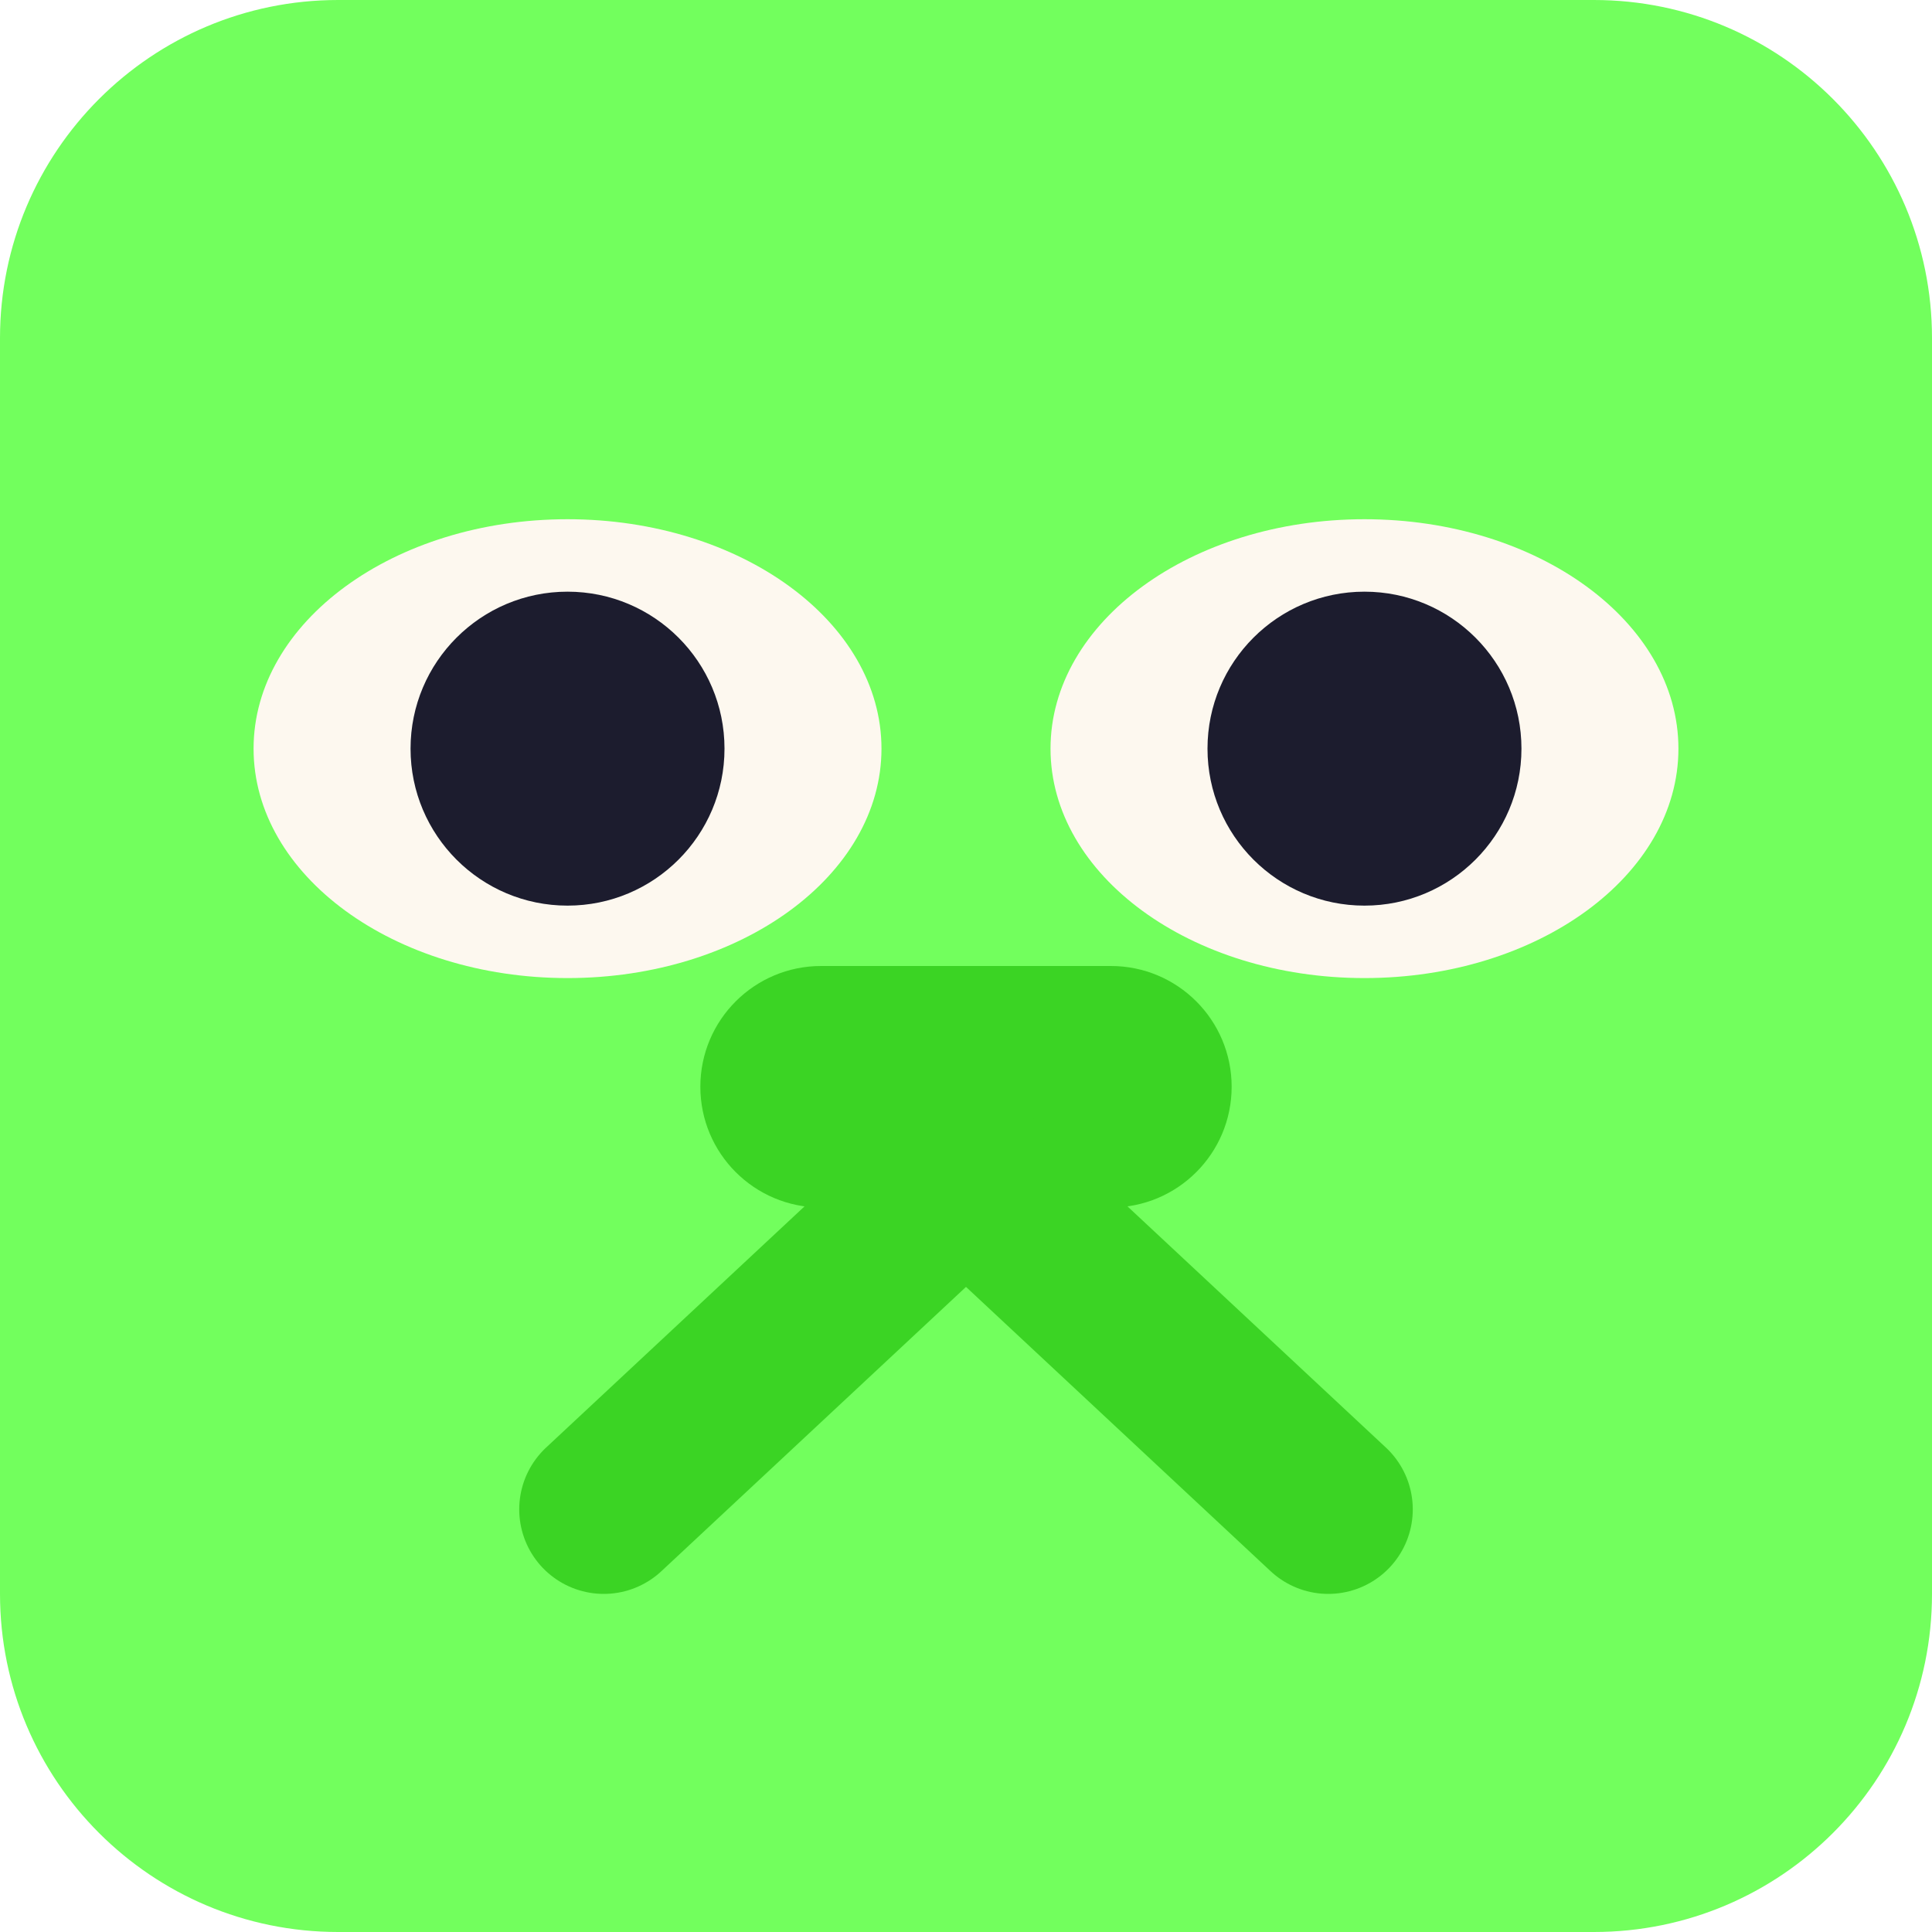
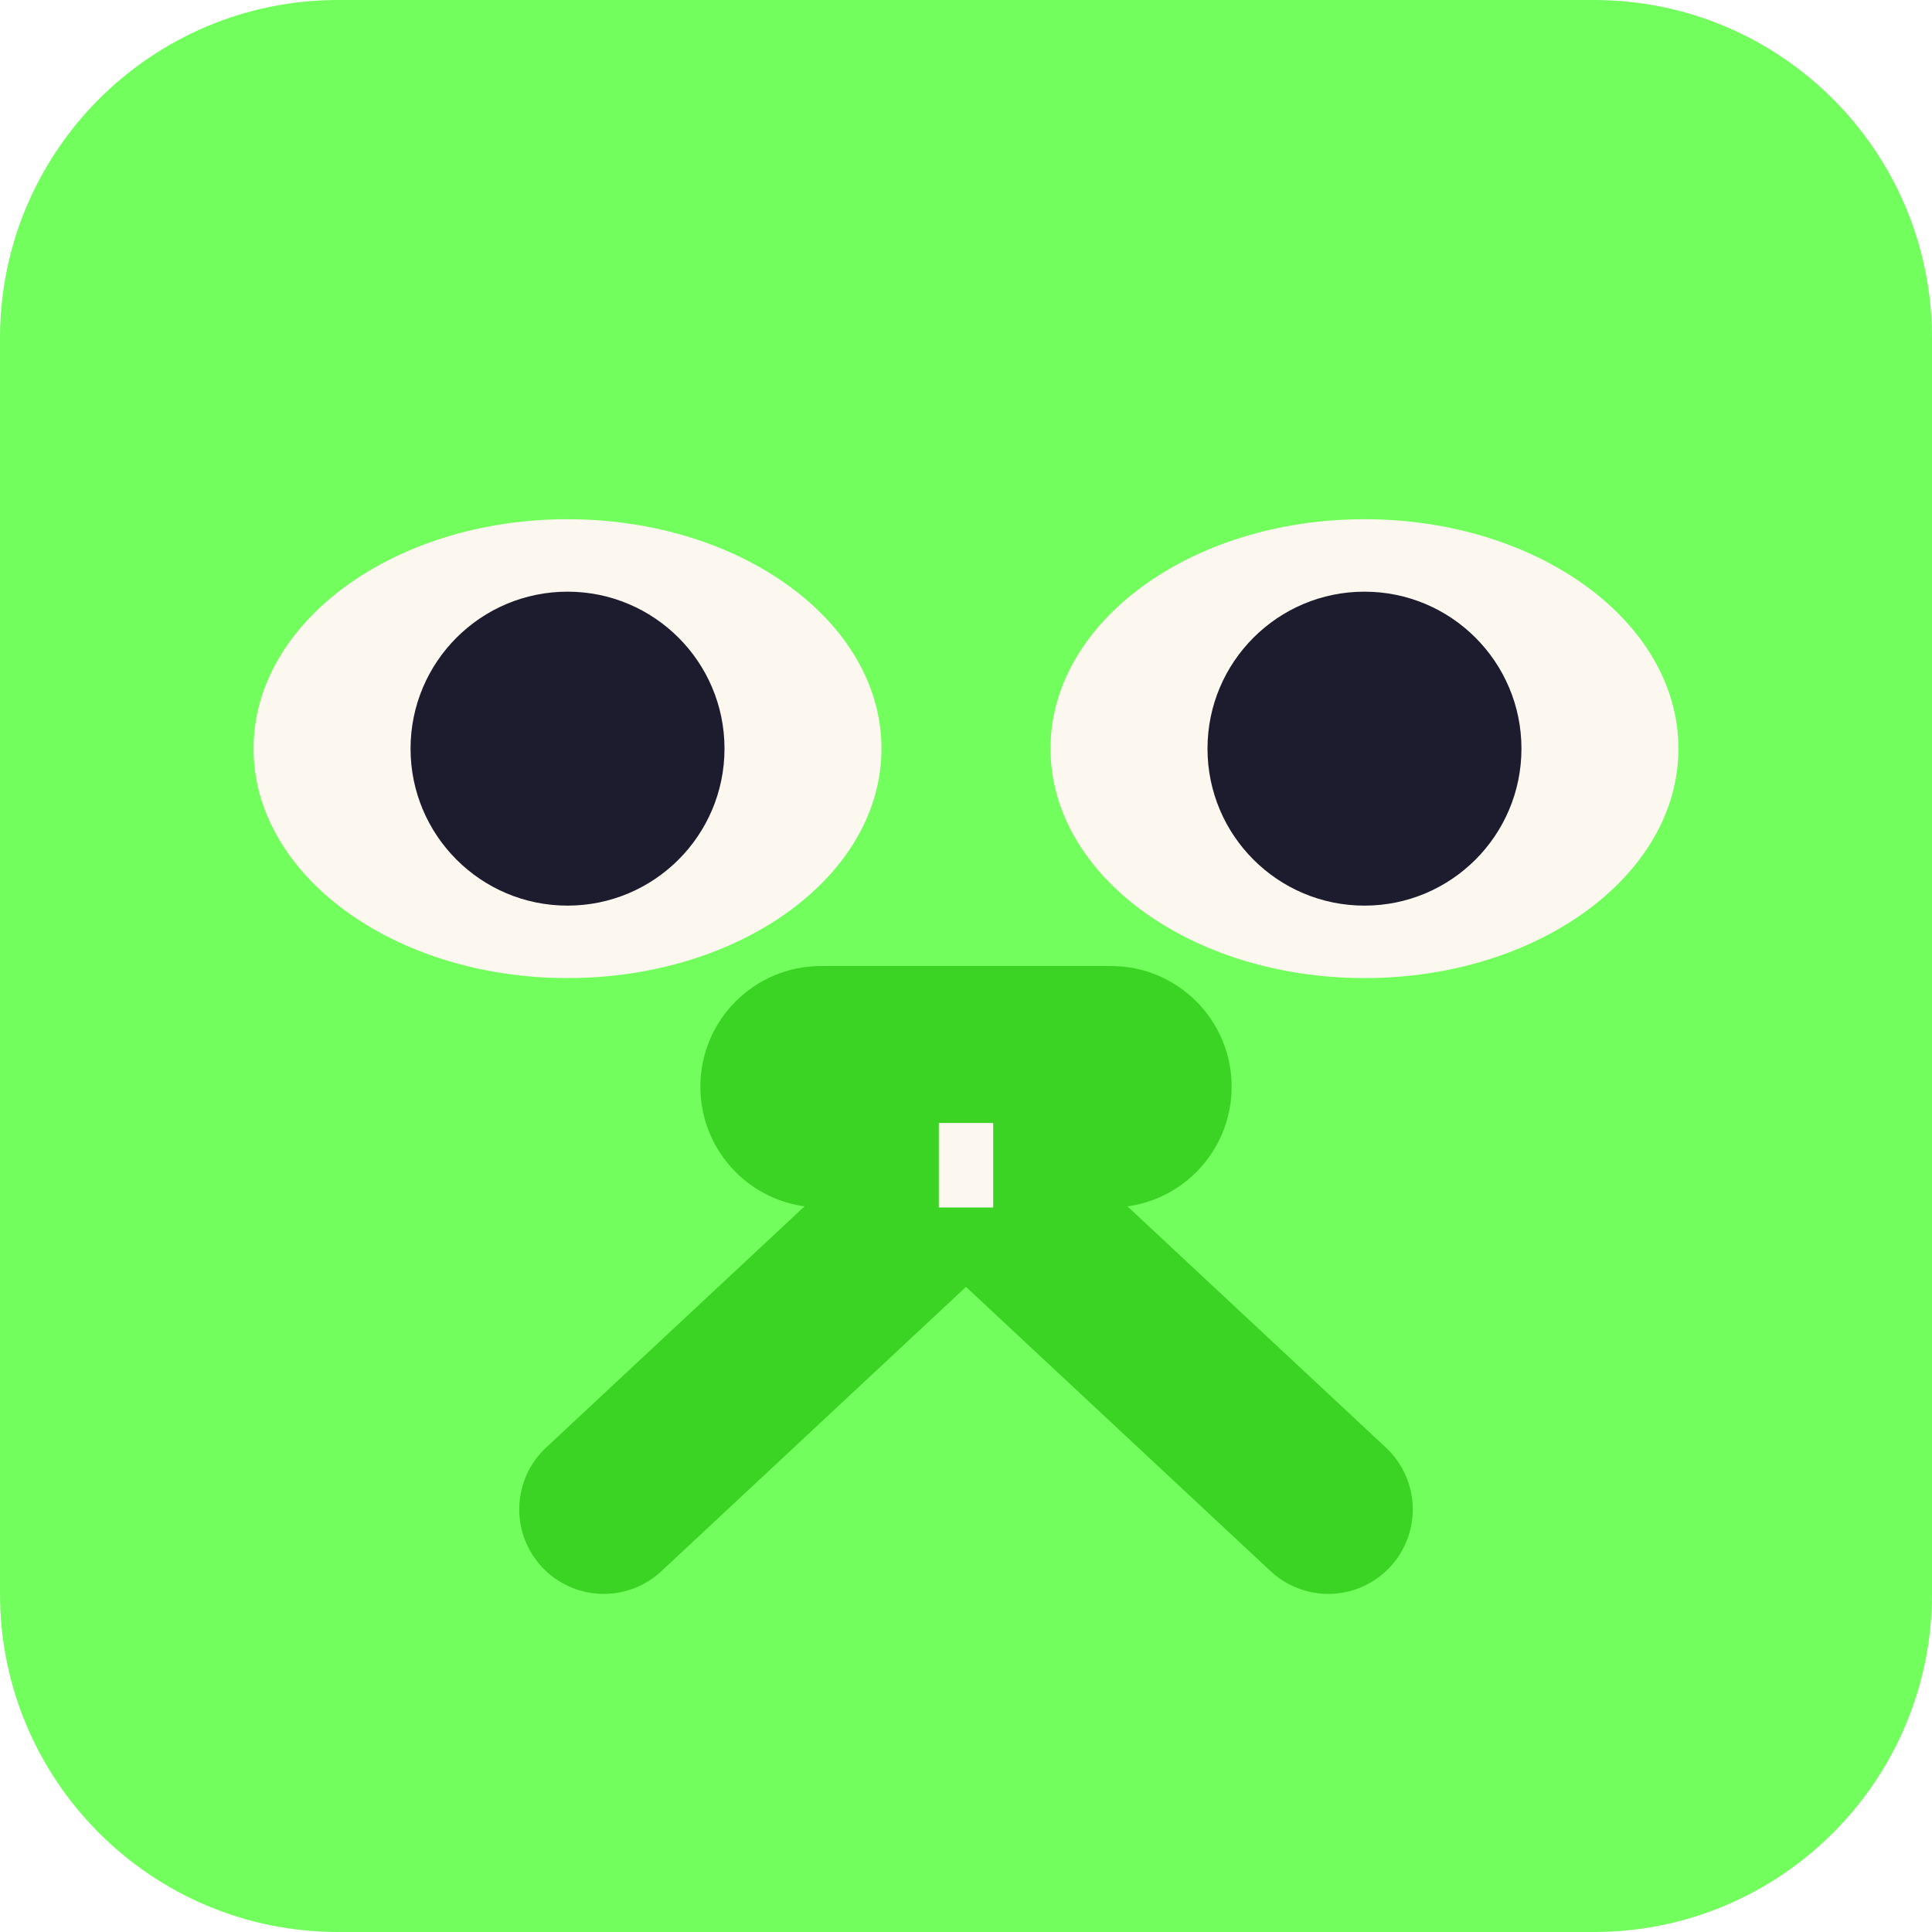
<svg xmlns="http://www.w3.org/2000/svg" width="48" height="48" viewBox="0 0 160 160">
  <rect x="0" y="0" width="160" height="160" rx="28" ry="28" fill="#72FF5D" />
  <ellipse cx="47" cy="62" rx="26" ry="19" fill="#FDF8EF" />
  <ellipse cx="113" cy="62" rx="26" ry="19" fill="#FDF8EF" />
  <circle cx="47" cy="62" r="13" fill="#1C1C2E" />
  <circle cx="113" cy="62" r="13" fill="#1C1C2E" />
  <rect x="58" y="80" width="44" height="20" rx="10" fill="#3BD424" />
+   <path d="M50 125 L65 111 L80 97 L95 111 L110 125" stroke="#3BD424" stroke-width="14" stroke-linecap="round" stroke-linejoin="round" fill="none" />
  <rect x="77.75" y="93" width="4.5" height="7" fill="#FDF8EF" />
-   <path d="M50 125 L65 111 L80 97 L95 111 L110 125" stroke="#3BD424" stroke-width="14" stroke-linecap="round" stroke-linejoin="round" fill="none" />
</svg>
